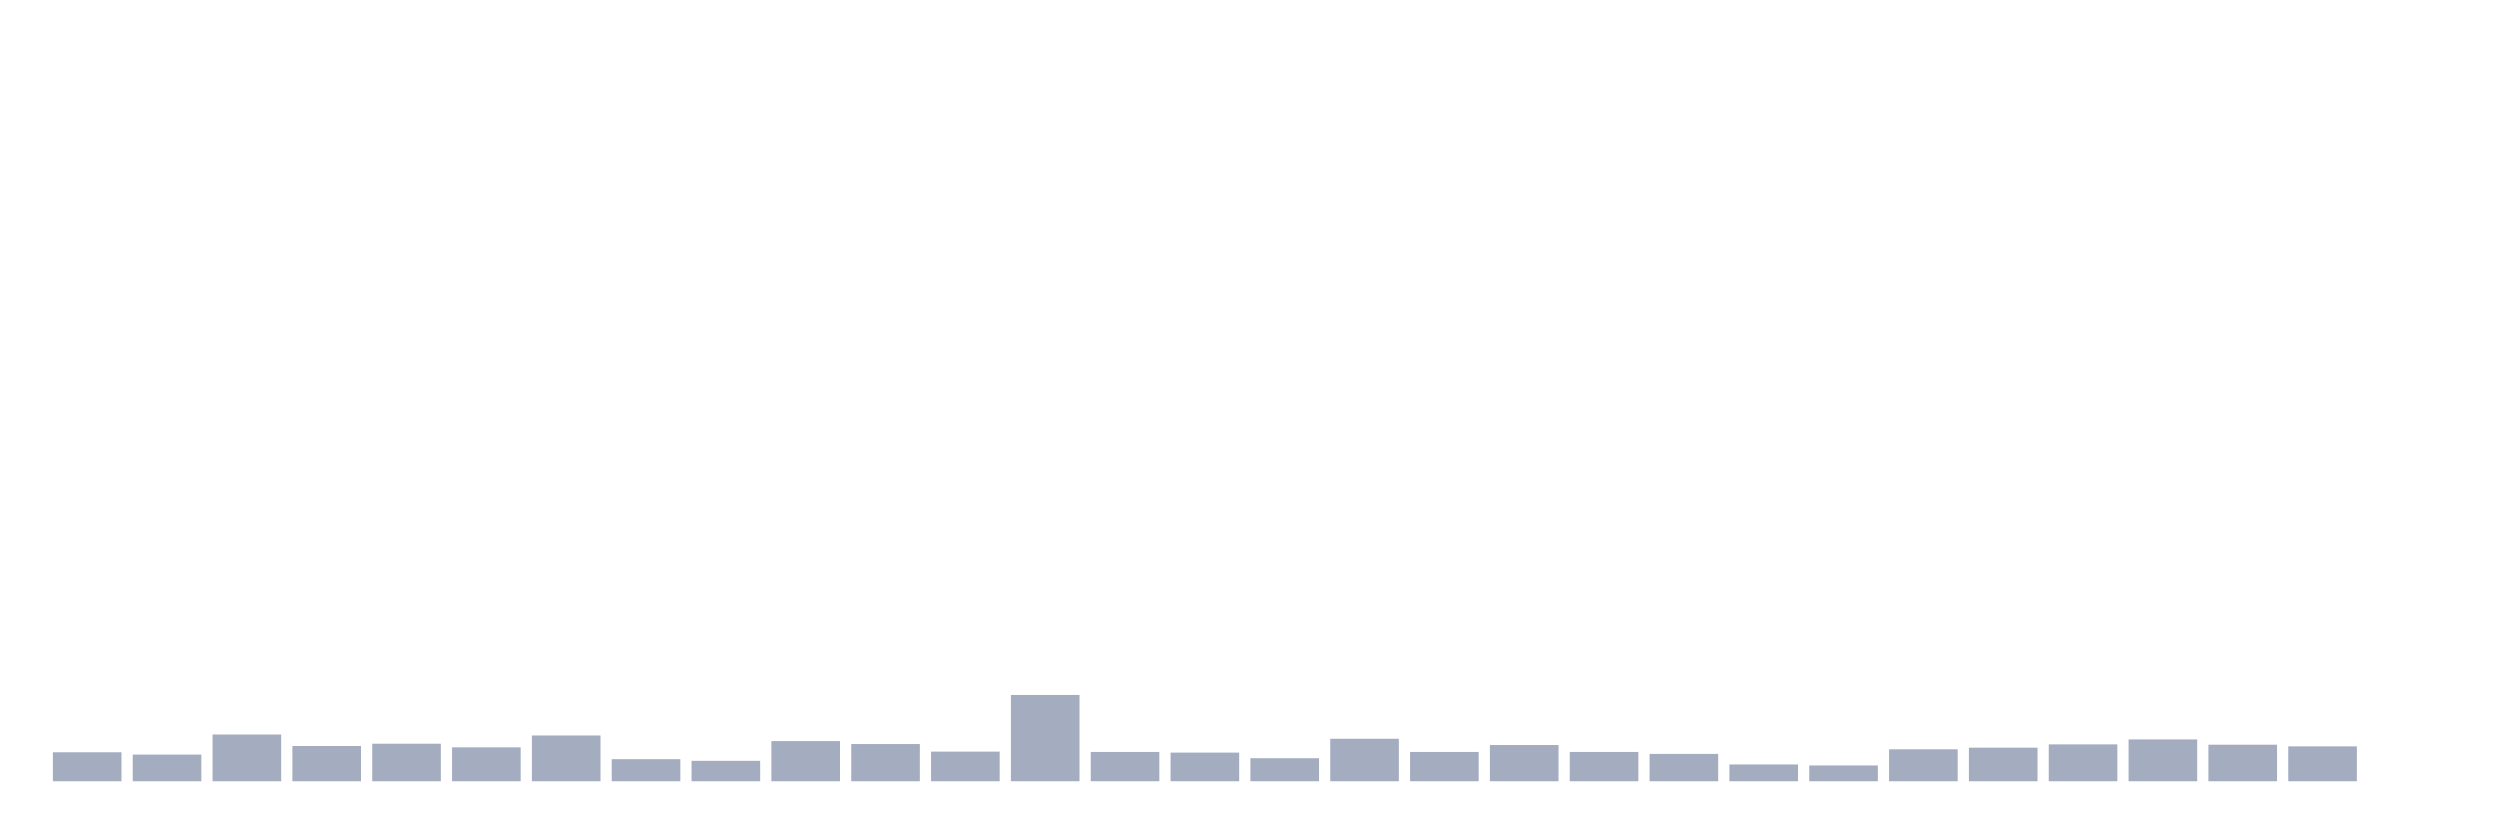
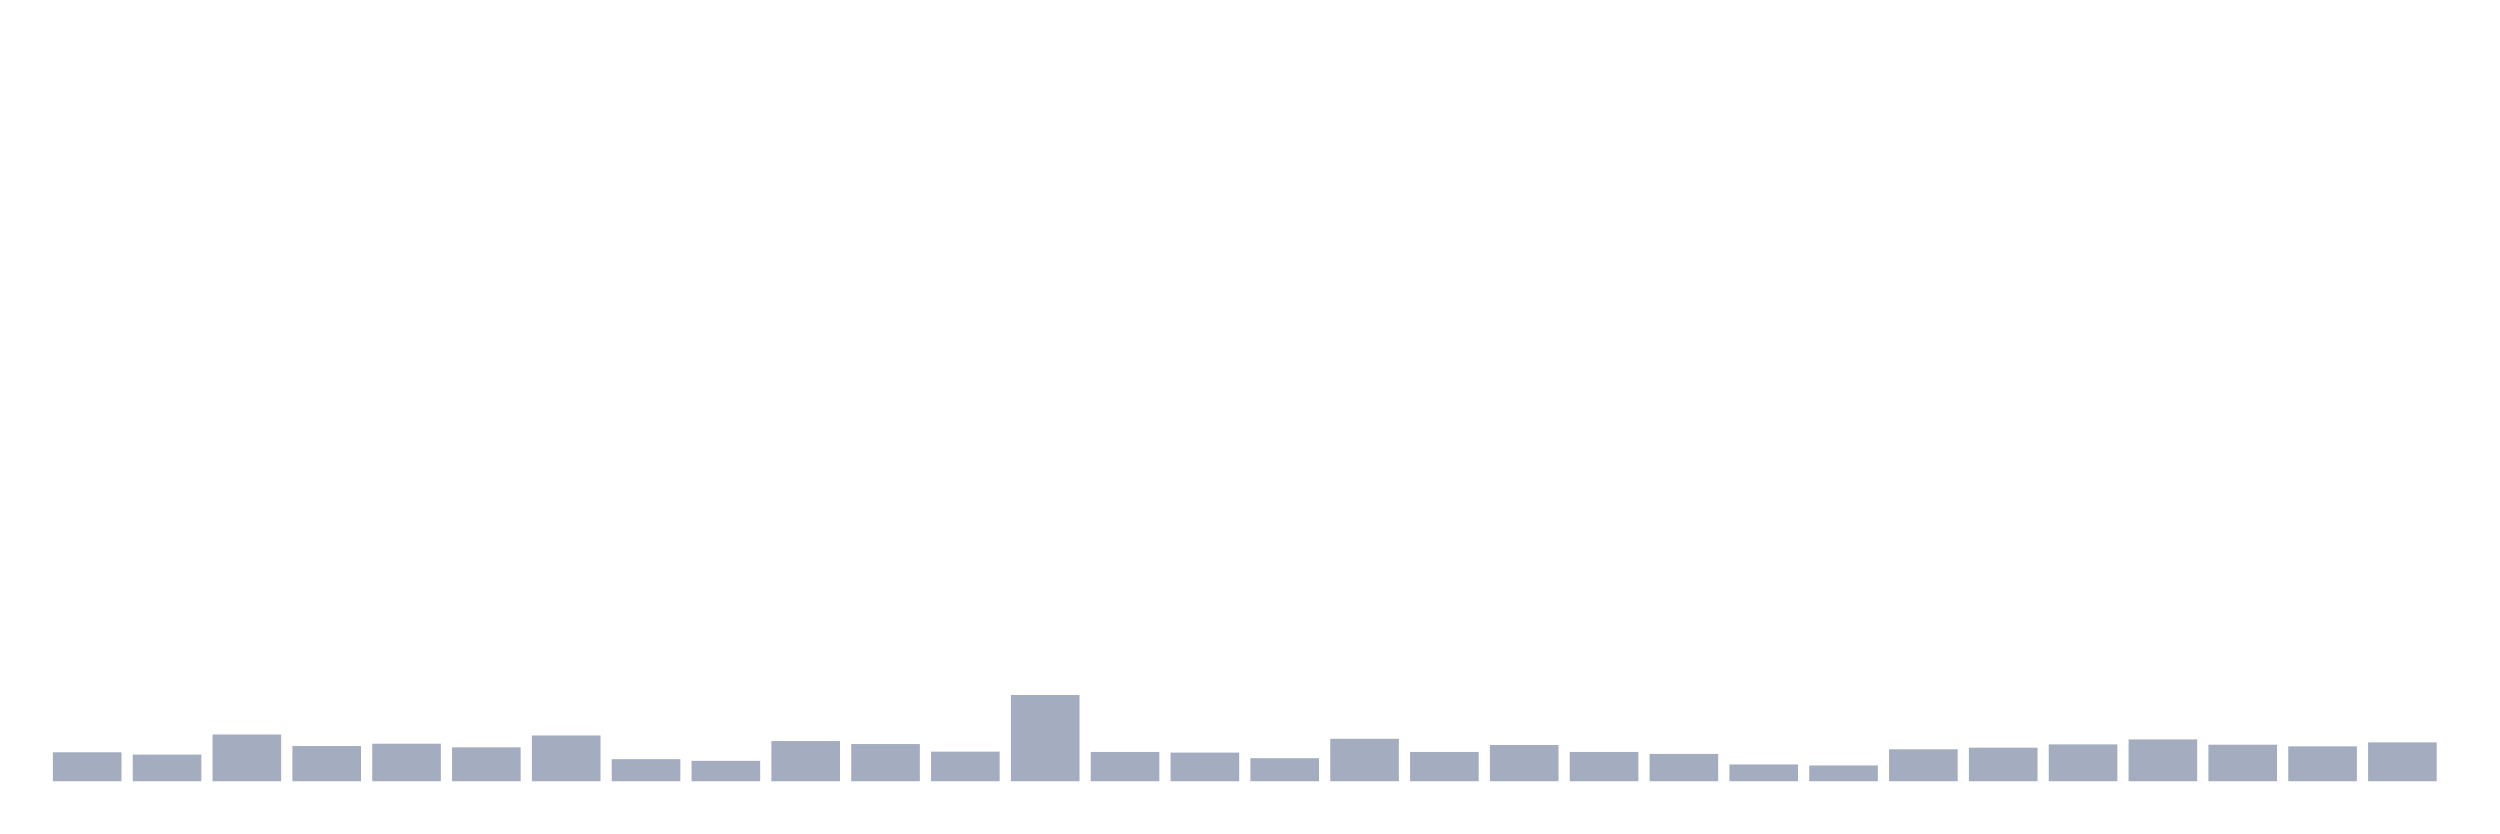
<svg xmlns="http://www.w3.org/2000/svg" viewBox="0 0 480 160">
  <g transform="translate(10,10)">
    <rect class="bar" x="0.153" width="13.175" y="134.435" height="5.565" fill="rgb(164,173,192)" />
    <rect class="bar" x="15.482" width="13.175" y="134.878" height="5.122" fill="rgb(164,173,192)" />
    <rect class="bar" x="30.81" width="13.175" y="131.021" height="8.979" fill="rgb(164,173,192)" />
    <rect class="bar" x="46.138" width="13.175" y="133.234" height="6.766" fill="rgb(164,173,192)" />
    <rect class="bar" x="61.466" width="13.175" y="132.791" height="7.209" fill="rgb(164,173,192)" />
    <rect class="bar" x="76.794" width="13.175" y="133.487" height="6.513" fill="rgb(164,173,192)" />
    <rect class="bar" x="92.123" width="13.175" y="131.21" height="8.79" fill="rgb(164,173,192)" />
    <rect class="bar" x="107.451" width="13.175" y="135.763" height="4.237" fill="rgb(164,173,192)" />
    <rect class="bar" x="122.779" width="13.175" y="136.079" height="3.921" fill="rgb(164,173,192)" />
    <rect class="bar" x="138.107" width="13.175" y="132.285" height="7.715" fill="rgb(164,173,192)" />
    <rect class="bar" x="153.436" width="13.175" y="132.855" height="7.145" fill="rgb(164,173,192)" />
    <rect class="bar" x="168.764" width="13.175" y="134.309" height="5.691" fill="rgb(164,173,192)" />
    <rect class="bar" x="184.092" width="13.175" y="123.433" height="16.567" fill="rgb(164,173,192)" />
    <rect class="bar" x="199.42" width="13.175" y="134.372" height="5.628" fill="rgb(164,173,192)" />
    <rect class="bar" x="214.748" width="13.175" y="134.499" height="5.501" fill="rgb(164,173,192)" />
    <rect class="bar" x="230.077" width="13.175" y="135.574" height="4.426" fill="rgb(164,173,192)" />
    <rect class="bar" x="245.405" width="13.175" y="131.843" height="8.157" fill="rgb(164,173,192)" />
    <rect class="bar" x="260.733" width="13.175" y="134.372" height="5.628" fill="rgb(164,173,192)" />
    <rect class="bar" x="276.061" width="13.175" y="133.044" height="6.956" fill="rgb(164,173,192)" />
    <rect class="bar" x="291.39" width="13.175" y="134.372" height="5.628" fill="rgb(164,173,192)" />
    <rect class="bar" x="306.718" width="13.175" y="134.752" height="5.248" fill="rgb(164,173,192)" />
    <rect class="bar" x="322.046" width="13.175" y="136.775" height="3.225" fill="rgb(164,173,192)" />
    <rect class="bar" x="337.374" width="13.175" y="136.965" height="3.035" fill="rgb(164,173,192)" />
    <rect class="bar" x="352.702" width="13.175" y="133.866" height="6.134" fill="rgb(164,173,192)" />
    <rect class="bar" x="368.031" width="13.175" y="133.55" height="6.45" fill="rgb(164,173,192)" />
    <rect class="bar" x="383.359" width="13.175" y="132.918" height="7.082" fill="rgb(164,173,192)" />
    <rect class="bar" x="398.687" width="13.175" y="131.969" height="8.031" fill="rgb(164,173,192)" />
    <rect class="bar" x="414.015" width="13.175" y="132.981" height="7.019" fill="rgb(164,173,192)" />
    <rect class="bar" x="429.344" width="13.175" y="133.297" height="6.703" fill="rgb(164,173,192)" />
-     <rect class="bar" x="444.672" width="13.175" y="140" height="0" fill="rgb(164,173,192)" />
+     <rect class="bar" x="444.672" width="13.175" y="132.538" height="7.462" fill="rgb(164,173,192)" />
  </g>
</svg>
